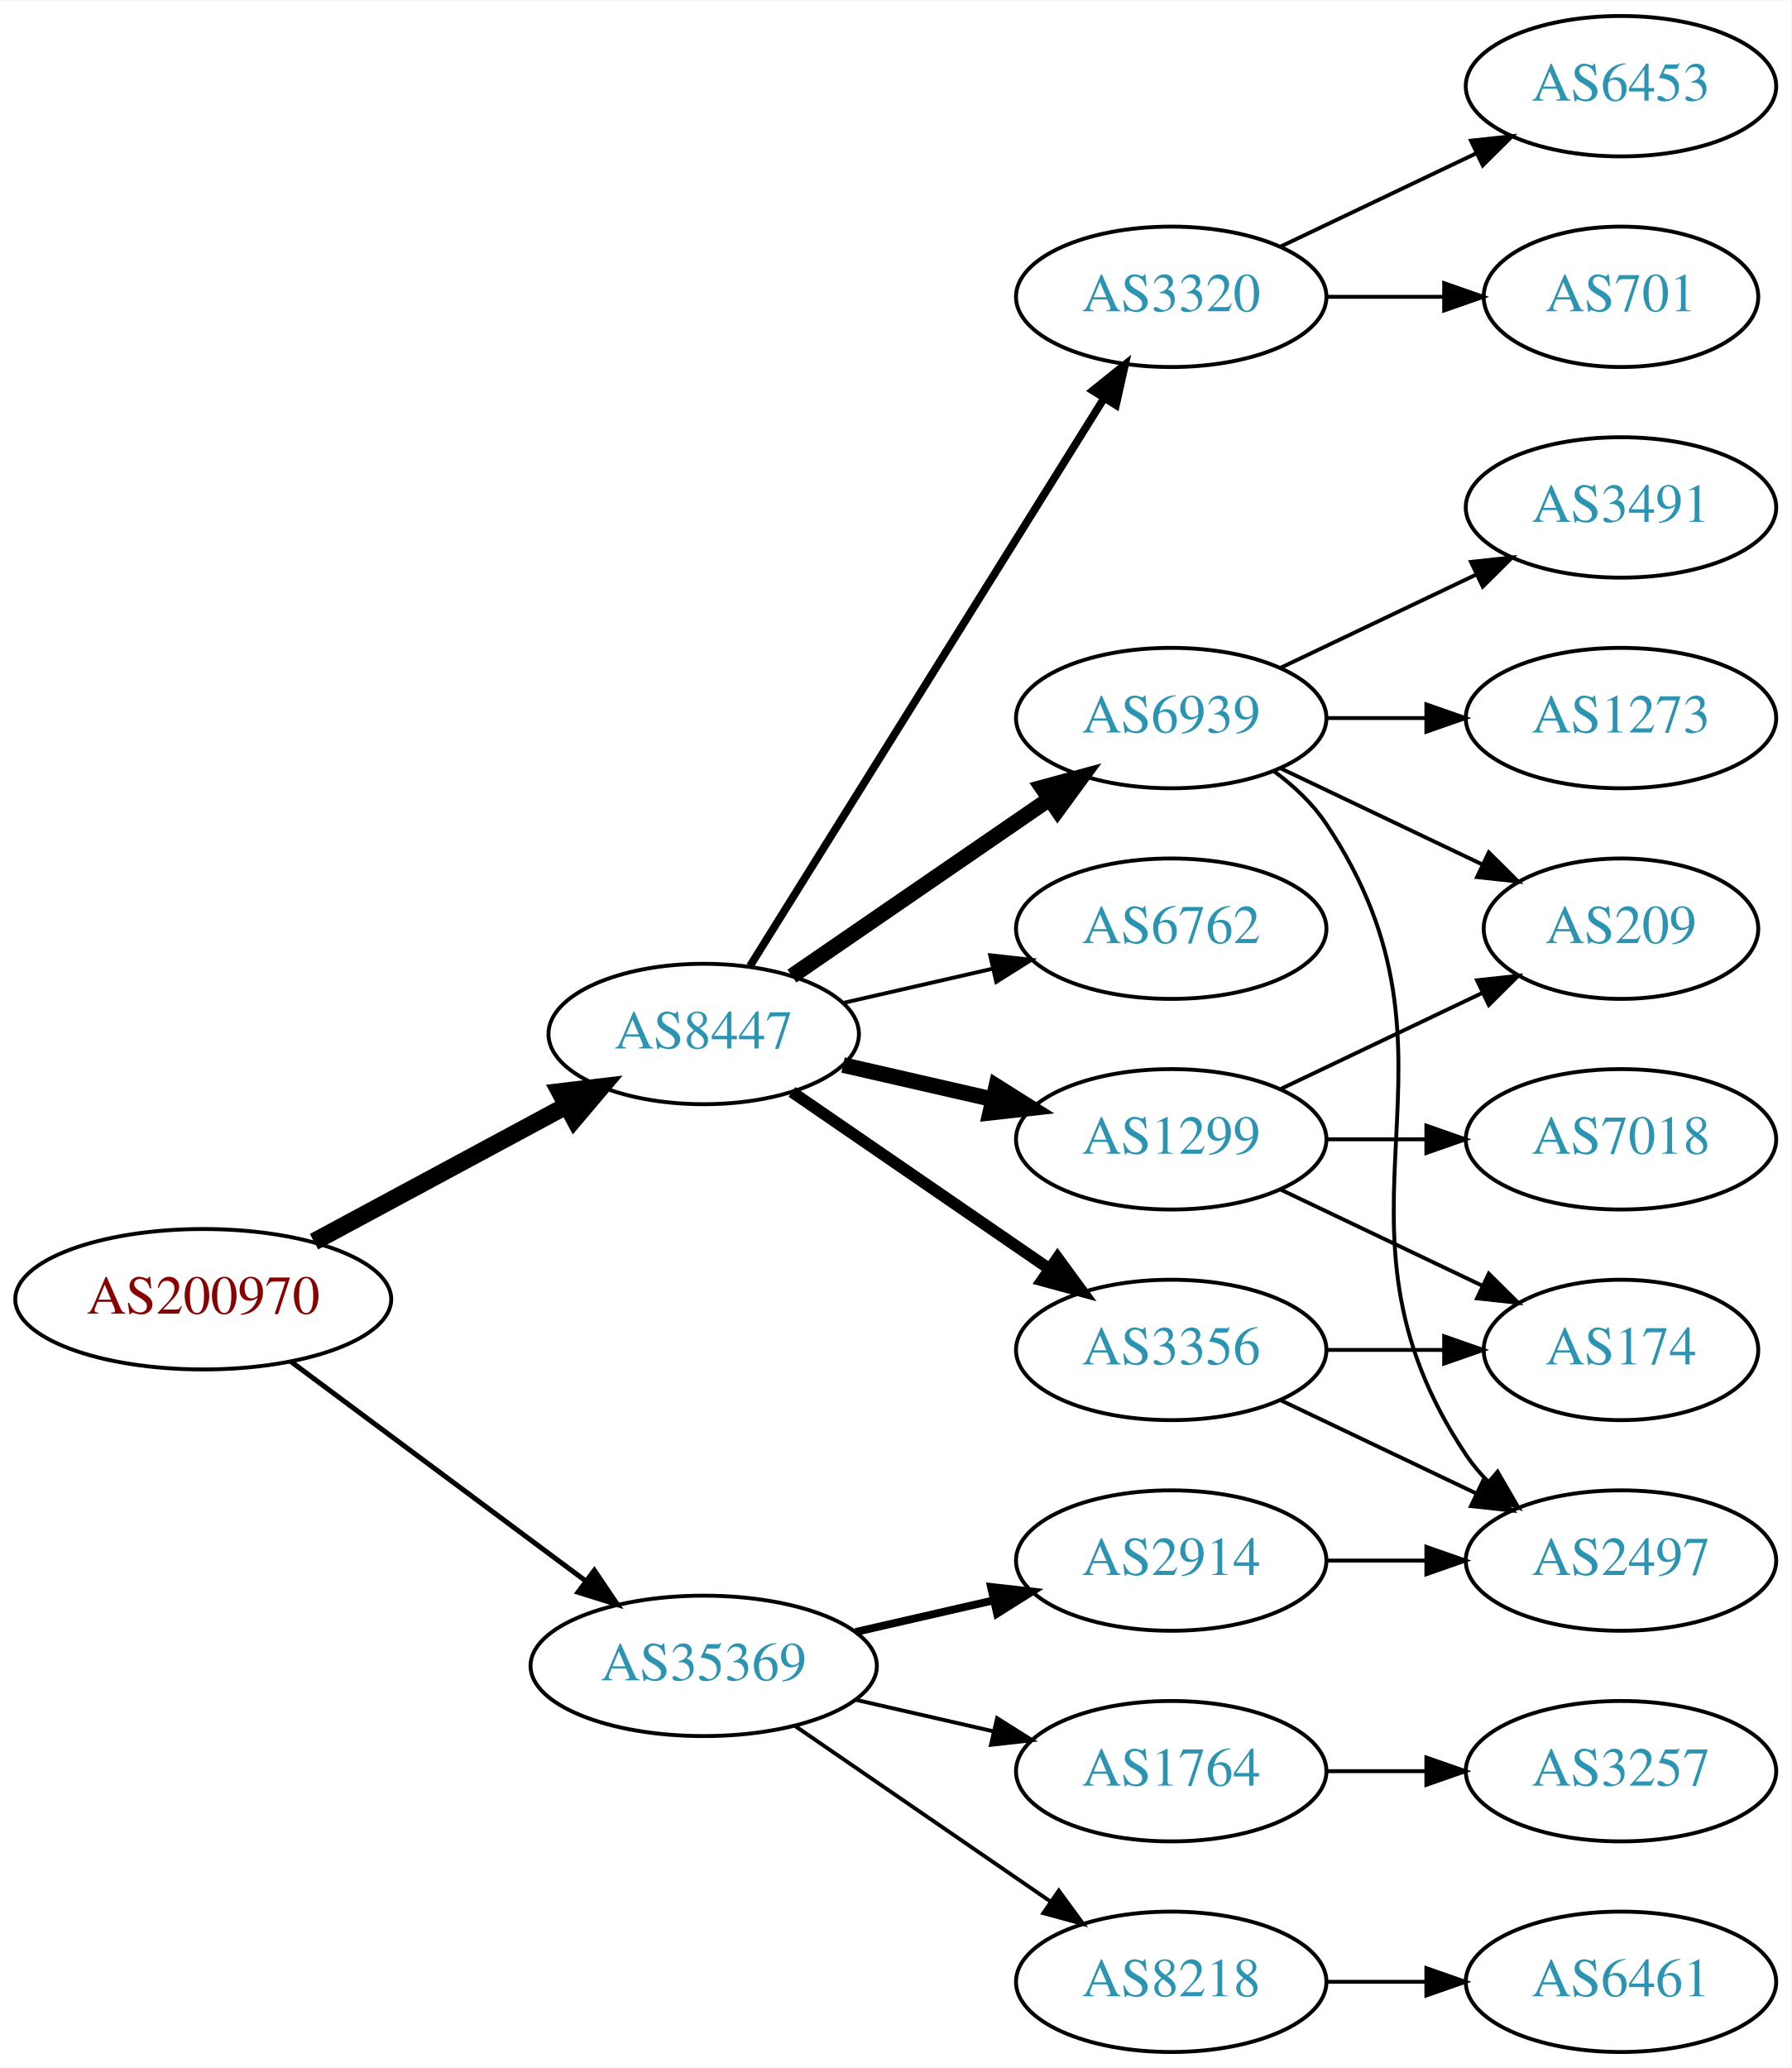
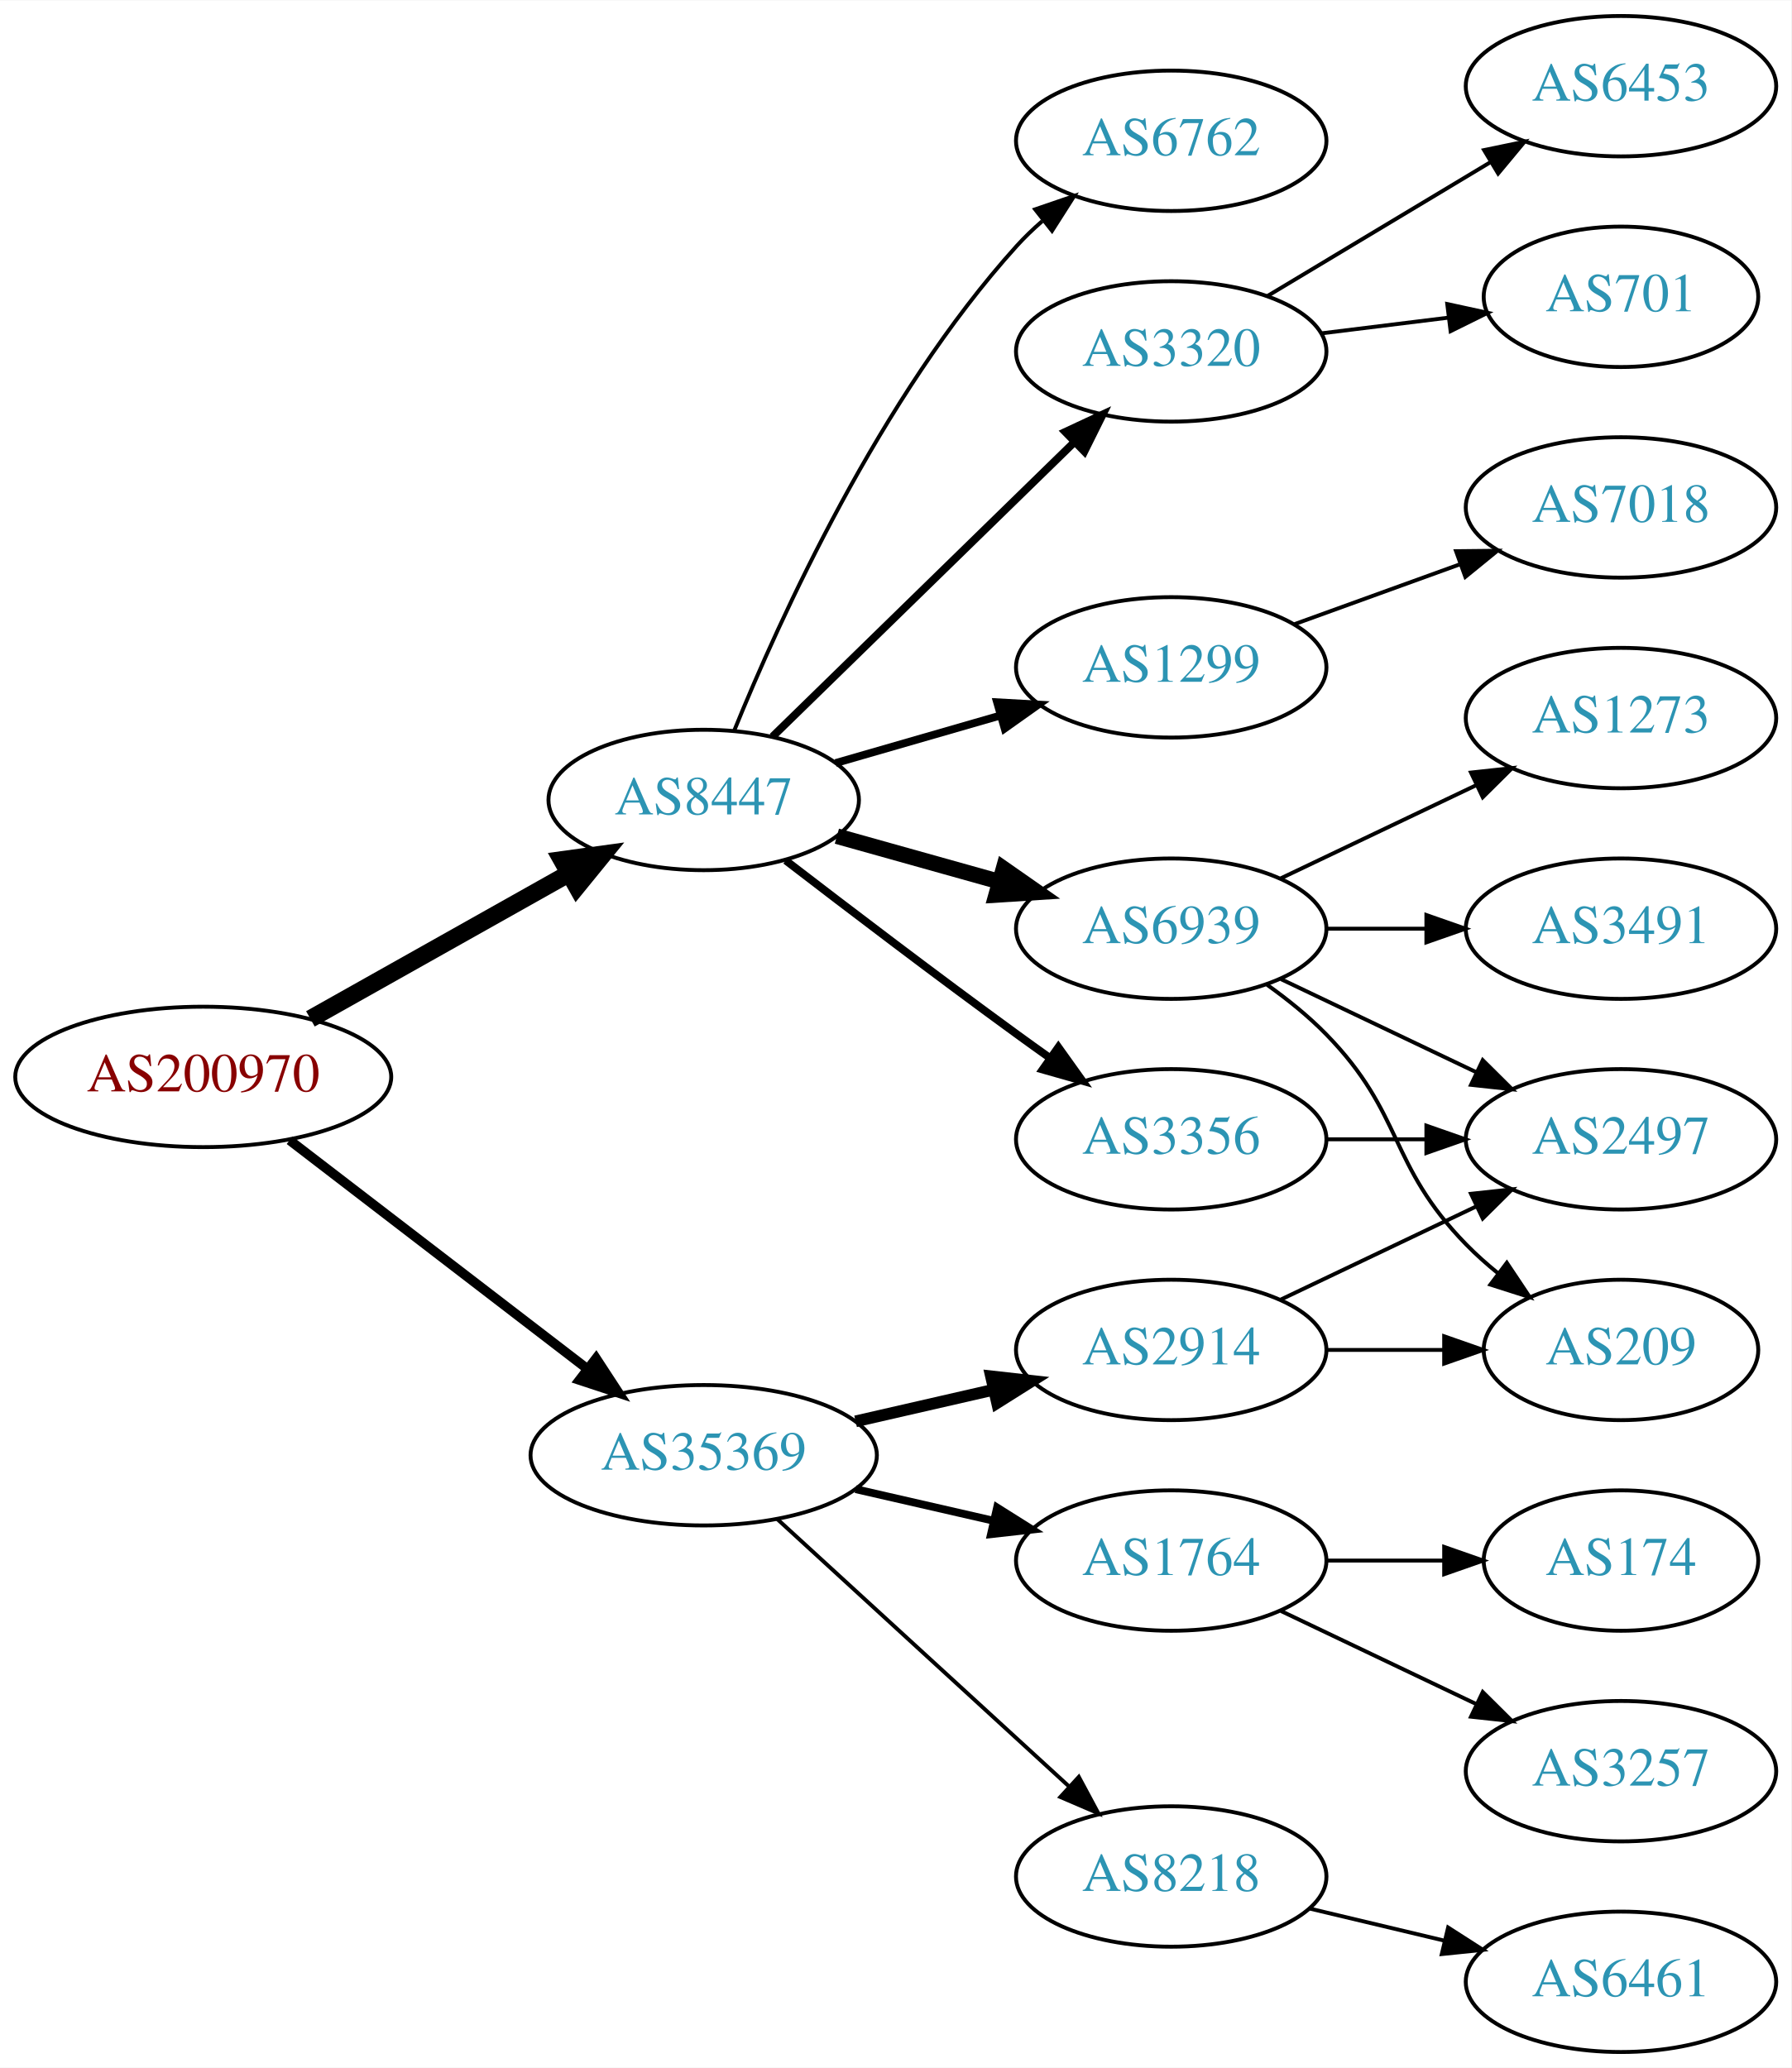
<svg xmlns="http://www.w3.org/2000/svg" xmlns:xlink="http://www.w3.org/1999/xlink" width="459pt" height="530pt" viewBox="0.00 0.00 459.17 530.00">
  <g id="graph0" class="graph" transform="scale(1 1) rotate(0) translate(4 526)">
    <polygon fill="white" stroke="none" points="-4,4 -4,-526 455.17,-526 455.17,4 -4,4" />
    <g id="node1" class="node">
      <g id="a_node1">
        <a xlink:href="/asn/200970" xlink:title="AS200970 ~ Riepert Informationstechnologie OG [AT]">
-           <ellipse fill="#ffffff" stroke="black" cx="48.096" cy="-193" rx="48.192" ry="18" />
-           <text text-anchor="middle" x="48.096" y="-189.3" font-family="Times,serif" font-size="14.00" fill="#880000">AS200970</text>
+           <ellipse fill="#ffffff" stroke="black" cx="48.096" cy="-250" rx="48.192" ry="18" />
+           <text text-anchor="middle" x="48.096" y="-246.3" font-family="Times,serif" font-size="14.00" fill="#880000">AS200970</text>
        </a>
      </g>
    </g>
    <g id="node2" class="node">
      <g id="a_node2">
        <a xlink:href="/asn/8447" xlink:title="AS8447 ~ A1 Telekom Austria AG [AT]">
-           <ellipse fill="#ffffff" stroke="black" cx="176.388" cy="-261" rx="39.794" ry="18" />
-           <text text-anchor="middle" x="176.388" y="-257.3" font-family="Times,serif" font-size="14.00" fill="#2c94b3">AS8447</text>
+           <ellipse fill="#ffffff" stroke="black" cx="176.388" cy="-321" rx="39.794" ry="18" />
+           <text text-anchor="middle" x="176.388" y="-317.3" font-family="Times,serif" font-size="14.00" fill="#2c94b3">AS8447</text>
        </a>
      </g>
    </g>
    <g id="edge1" class="edge">
-       <path fill="none" stroke="black" stroke-width="4.5" d="M76.499,-207.755C95.498,-217.985 120.934,-231.68 141.251,-242.62" />
-       <polygon fill="black" stroke="black" stroke-width="4.5" points="139.512,-246.155 150.184,-247.429 143.246,-239.222 139.512,-246.155" />
+       <path fill="none" stroke="black" stroke-width="4.5" d="M75.571,-264.884C94.85,-275.723 121.11,-290.486 141.856,-302.149" />
+       <polygon fill="black" stroke="black" stroke-width="4.5" points="140.017,-305.632 150.663,-307.1 143.876,-298.767 140.017,-305.632" />
    </g>
    <g id="node3" class="node">
      <g id="a_node3">
        <a xlink:href="/asn/35369" xlink:title="AS35369 ~ LAGIS-AS [AT]">
-           <ellipse fill="#ffffff" stroke="black" cx="176.388" cy="-99" rx="44.393" ry="18" />
-           <text text-anchor="middle" x="176.388" y="-95.3" font-family="Times,serif" font-size="14.00" fill="#2c94b3">AS35369</text>
+           <ellipse fill="#ffffff" stroke="black" cx="176.388" cy="-153" rx="44.393" ry="18" />
+           <text text-anchor="middle" x="176.388" y="-149.3" font-family="Times,serif" font-size="14.00" fill="#2c94b3">AS35369</text>
        </a>
      </g>
    </g>
    <g id="edge2" class="edge">
-       <path fill="none" stroke="black" stroke-width="1.286" d="M70.519,-177.054C91.328,-161.566 123.078,-137.934 146.192,-120.731" />
-       <polygon fill="black" stroke="black" stroke-width="1.286" points="148.348,-123.489 154.28,-114.71 144.169,-117.873 148.348,-123.489" />
+       <path fill="none" stroke="black" stroke-width="2.455" d="M70.234,-233.764C91.122,-217.721 123.233,-193.058 146.476,-175.206" />
+       <polygon fill="black" stroke="black" stroke-width="2.455" points="148.802,-177.833 154.6,-168.966 144.538,-172.281 148.802,-177.833" />
    </g>
    <g id="node4" class="node">
      <g id="a_node4">
-         <a xlink:href="/asn/1299" xlink:title="AS1299 ~ Telia Carrier [EU]">
-           <ellipse fill="#ffffff" stroke="black" cx="296.23" cy="-234" rx="39.794" ry="18" />
-           <text text-anchor="middle" x="296.23" y="-230.3" font-family="Times,serif" font-size="14.00" fill="#2c94b3">AS1299</text>
+         <a xlink:href="/asn/3320" xlink:title="AS3320 ~ DTAG [DE]">
+           <ellipse fill="#ffffff" stroke="black" cx="296.23" cy="-436" rx="39.794" ry="18" />
+           <text text-anchor="middle" x="296.23" y="-432.3" font-family="Times,serif" font-size="14.00" fill="#2c94b3">AS3320</text>
        </a>
      </g>
    </g>
    <g id="edge3" class="edge">
-       <path fill="none" stroke="black" stroke-width="4" d="M212.107,-253.045C224.107,-250.296 237.728,-247.175 250.42,-244.267" />
-       <polygon fill="black" stroke="black" stroke-width="4" points="251.386,-247.636 260.352,-241.991 249.823,-240.813 251.386,-247.636" />
+       <path fill="none" stroke="black" stroke-width="2" d="M194.022,-337.233C214.2,-356.924 248.363,-390.263 271.35,-412.696" />
+       <polygon fill="black" stroke="black" stroke-width="2" points="269.079,-415.37 278.681,-419.85 273.968,-410.361 269.079,-415.37" />
    </g>
    <g id="node5" class="node">
      <g id="a_node5">
        <a xlink:href="/asn/3356" xlink:title="AS3356 ~ Level 3 Parent, LLC [US]">
-           <ellipse fill="#ffffff" stroke="black" cx="296.23" cy="-180" rx="39.794" ry="18" />
-           <text text-anchor="middle" x="296.23" y="-176.3" font-family="Times,serif" font-size="14.00" fill="#2c94b3">AS3356</text>
+           <ellipse fill="#ffffff" stroke="black" cx="296.23" cy="-234" rx="39.794" ry="18" />
+           <text text-anchor="middle" x="296.23" y="-230.3" font-family="Times,serif" font-size="14.00" fill="#2c94b3">AS3356</text>
        </a>
      </g>
    </g>
    <g id="edge4" class="edge">
-       <path fill="none" stroke="black" stroke-width="3" d="M199.002,-246.143C217.49,-233.435 244.304,-215.005 264.934,-200.825" />
-       <polygon fill="black" stroke="black" stroke-width="3" points="267.096,-203.586 273.354,-195.037 263.13,-197.817 267.096,-203.586" />
+       <path fill="none" stroke="black" stroke-width="2" d="M197.409,-305.494C213.325,-293.25 236.22,-275.819 256.584,-261 259.382,-258.964 262.31,-256.864 265.249,-254.776" />
+       <polygon fill="black" stroke="black" stroke-width="2" points="267.301,-257.612 273.46,-248.991 263.269,-251.889 267.301,-257.612" />
    </g>
    <g id="node6" class="node">
      <g id="a_node6">
-         <a xlink:href="/asn/6939" xlink:title="AS6939 ~ Hurricane Electric LLC [US]">
-           <ellipse fill="#ffffff" stroke="black" cx="296.23" cy="-342" rx="39.794" ry="18" />
-           <text text-anchor="middle" x="296.23" y="-338.3" font-family="Times,serif" font-size="14.00" fill="#2c94b3">AS6939</text>
+         <a xlink:href="/asn/1299" xlink:title="AS1299 ~ Telia Carrier [EU]">
+           <ellipse fill="#ffffff" stroke="black" cx="296.23" cy="-355" rx="39.794" ry="18" />
+           <text text-anchor="middle" x="296.23" y="-351.3" font-family="Times,serif" font-size="14.00" fill="#2c94b3">AS1299</text>
        </a>
      </g>
    </g>
    <g id="edge5" class="edge">
-       <path fill="none" stroke="black" stroke-width="4" d="M199.002,-275.857C217.49,-288.565 244.304,-306.995 264.934,-321.175" />
-       <polygon fill="black" stroke="black" stroke-width="4" points="263.13,-324.183 273.354,-326.963 267.096,-318.414 263.13,-324.183" />
+       <path fill="none" stroke="black" stroke-width="2" d="M210.213,-330.471C223.256,-334.234 238.437,-338.614 252.331,-342.623" />
+       <polygon fill="black" stroke="black" stroke-width="2" points="251.593,-346.053 262.172,-345.462 253.534,-339.327 251.593,-346.053" />
    </g>
    <g id="node7" class="node">
      <g id="a_node7">
-         <a xlink:href="/asn/3320" xlink:title="AS3320 ~ DTAG [DE]">
-           <ellipse fill="#ffffff" stroke="black" cx="296.23" cy="-450" rx="39.794" ry="18" />
-           <text text-anchor="middle" x="296.23" y="-446.3" font-family="Times,serif" font-size="14.00" fill="#2c94b3">AS3320</text>
+         <a xlink:href="/asn/6939" xlink:title="AS6939 ~ Hurricane Electric LLC [US]">
+           <ellipse fill="#ffffff" stroke="black" cx="296.23" cy="-288" rx="39.794" ry="18" />
+           <text text-anchor="middle" x="296.23" y="-284.3" font-family="Times,serif" font-size="14.00" fill="#2c94b3">AS6939</text>
        </a>
      </g>
    </g>
    <g id="edge6" class="edge">
-       <path fill="none" stroke="black" stroke-width="2" d="M188.263,-278.442C209.046,-311.775 254.507,-384.686 278.935,-423.866" />
-       <polygon fill="black" stroke="black" stroke-width="2" points="276.12,-425.966 284.381,-432.6 282.06,-422.263 276.12,-425.966" />
+       <path fill="none" stroke="black" stroke-width="4" d="M210.527,-311.72C223.455,-308.1 238.446,-303.902 252.19,-300.053" />
+       <polygon fill="black" stroke="black" stroke-width="4" points="253.245,-303.392 261.931,-297.325 251.358,-296.651 253.245,-303.392" />
    </g>
    <g id="node8" class="node">
      <g id="a_node8">
        <a xlink:href="/asn/6762" xlink:title="AS6762 ~ TELECOM ITALIA SPARKLE S.p.A. [IT]">
-           <ellipse fill="#ffffff" stroke="black" cx="296.23" cy="-288" rx="39.794" ry="18" />
-           <text text-anchor="middle" x="296.23" y="-284.3" font-family="Times,serif" font-size="14.00" fill="#2c94b3">AS6762</text>
+           <ellipse fill="#ffffff" stroke="black" cx="296.23" cy="-490" rx="39.794" ry="18" />
+           <text text-anchor="middle" x="296.23" y="-486.3" font-family="Times,serif" font-size="14.00" fill="#2c94b3">AS6762</text>
        </a>
      </g>
    </g>
    <g id="edge7" class="edge">
-       <path fill="none" stroke="black" d="M212.107,-268.955C224.107,-271.704 237.728,-274.825 250.42,-277.733" />
-       <polygon fill="black" stroke="black" points="249.823,-281.187 260.352,-280.009 251.386,-274.364 249.823,-281.187" />
+       <path fill="none" stroke="black" d="M184.204,-338.769C195.803,-367.352 221.57,-424.256 256.584,-463 258.59,-465.22 260.812,-467.357 263.146,-469.389" />
+       <polygon fill="black" stroke="black" points="261.346,-472.426 271.369,-475.862 265.676,-466.926 261.346,-472.426" />
+     </g>
+     <g id="node16" class="node">
+       <g id="a_node16">
+         <a xlink:href="/asn/2914" xlink:title="AS2914 ~ NTT America, Inc. [US]">
+           <ellipse fill="#ffffff" stroke="black" cx="296.23" cy="-180" rx="39.794" ry="18" />
+           <text text-anchor="middle" x="296.23" y="-176.3" font-family="Times,serif" font-size="14.00" fill="#2c94b3">AS2914</text>
+         </a>
+       </g>
+     </g>
+     <g id="edge16" class="edge">
+       <path fill="none" stroke="black" stroke-width="3" d="M215.322,-161.692C226.563,-164.267 238.976,-167.111 250.599,-169.774" />
+       <polygon fill="black" stroke="black" stroke-width="3" points="250.031,-173.235 260.56,-172.057 251.595,-166.412 250.031,-173.235" />
    </g>
    <g id="node17" class="node">
      <g id="a_node17">
        <a xlink:href="/asn/1764" xlink:title="AS1764 ~ NEXTLAYER-AS [AT]">
-           <ellipse fill="#ffffff" stroke="black" cx="296.23" cy="-72" rx="39.794" ry="18" />
-           <text text-anchor="middle" x="296.23" y="-68.3" font-family="Times,serif" font-size="14.00" fill="#2c94b3">AS1764</text>
-         </a>
-       </g>
-     </g>
-     <g id="edge19" class="edge">
-       <path fill="none" stroke="black" d="M215.322,-90.308C226.563,-87.733 238.976,-84.889 250.599,-82.226" />
-       <polygon fill="black" stroke="black" points="251.595,-85.588 260.56,-79.944 250.031,-78.765 251.595,-85.588" />
+           <ellipse fill="#ffffff" stroke="black" cx="296.23" cy="-126" rx="39.794" ry="18" />
+           <text text-anchor="middle" x="296.23" y="-122.3" font-family="Times,serif" font-size="14.00" fill="#2c94b3">AS1764</text>
+         </a>
+       </g>
+     </g>
+     <g id="edge17" class="edge">
+       <path fill="none" stroke="black" stroke-width="2" d="M215.322,-144.308C226.563,-141.733 238.976,-138.889 250.599,-136.226" />
+       <polygon fill="black" stroke="black" stroke-width="2" points="251.595,-139.588 260.56,-133.943 250.031,-132.765 251.595,-139.588" />
    </g>
    <g id="node18" class="node">
      <g id="a_node18">
-         <a xlink:href="/asn/2914" xlink:title="AS2914 ~ NTT America, Inc. [US]">
-           <ellipse fill="#ffffff" stroke="black" cx="296.23" cy="-126" rx="39.794" ry="18" />
-           <text text-anchor="middle" x="296.23" y="-122.3" font-family="Times,serif" font-size="14.00" fill="#2c94b3">AS2914</text>
-         </a>
-       </g>
-     </g>
-     <g id="edge20" class="edge">
-       <path fill="none" stroke="black" stroke-width="2" d="M215.322,-107.692C226.563,-110.267 238.976,-113.111 250.599,-115.774" />
-       <polygon fill="black" stroke="black" stroke-width="2" points="250.031,-119.235 260.56,-118.057 251.595,-112.412 250.031,-119.235" />
-     </g>
-     <g id="node19" class="node">
-       <g id="a_node19">
        <a xlink:href="/asn/8218" xlink:title="AS8218 ~ legacy Neotelecoms [FR]">
-           <ellipse fill="#ffffff" stroke="black" cx="296.23" cy="-18" rx="39.794" ry="18" />
-           <text text-anchor="middle" x="296.23" y="-14.3" font-family="Times,serif" font-size="14.00" fill="#2c94b3">AS8218</text>
-         </a>
-       </g>
-     </g>
-     <g id="edge21" class="edge">
-       <path fill="none" stroke="black" d="M199.83,-83.574C218.412,-70.802 244.972,-52.545 265.352,-38.537" />
-       <polygon fill="black" stroke="black" points="267.408,-41.371 273.666,-32.822 263.443,-35.602 267.408,-41.371" />
+           <ellipse fill="#ffffff" stroke="black" cx="296.23" cy="-45" rx="39.794" ry="18" />
+           <text text-anchor="middle" x="296.23" y="-41.3" font-family="Times,serif" font-size="14.00" fill="#2c94b3">AS8218</text>
+         </a>
+       </g>
+     </g>
+     <g id="edge18" class="edge">
+       <path fill="none" stroke="black" d="M195.285,-136.597C215.214,-118.333 247.571,-88.678 270.048,-68.079" />
+       <polygon fill="black" stroke="black" points="272.543,-70.54 277.55,-61.203 267.813,-65.38 272.543,-70.54" />
    </g>
    <g id="node9" class="node">
      <g id="a_node9">
-         <a xlink:href="/asn/7018" xlink:title="AS7018 ~ AT&amp;T Services, Inc. [US]">
+         <a xlink:href="/asn/701" xlink:title="AS701 ~ UUNET [US]">
+           <ellipse fill="#ffffff" stroke="black" cx="411.523" cy="-450" rx="35.194" ry="18" />
+           <text text-anchor="middle" x="411.523" y="-446.3" font-family="Times,serif" font-size="14.00" fill="#2c94b3">AS701</text>
+         </a>
+       </g>
+     </g>
+     <g id="edge8" class="edge">
+       <path fill="none" stroke="black" d="M334.64,-440.623C345.093,-441.915 356.537,-443.329 367.295,-444.658" />
+       <polygon fill="black" stroke="black" points="366.992,-448.147 377.346,-445.9 367.851,-441.2 366.992,-448.147" />
+     </g>
+     <g id="node10" class="node">
+       <g id="a_node10">
+         <a xlink:href="/asn/6453" xlink:title="AS6453 ~ TATA COMMUNICATIONS (AMERICA) INC [US]">
+           <ellipse fill="#ffffff" stroke="black" cx="411.523" cy="-504" rx="39.794" ry="18" />
+           <text text-anchor="middle" x="411.523" y="-500.3" font-family="Times,serif" font-size="14.00" fill="#2c94b3">AS6453</text>
+         </a>
+       </g>
+     </g>
+     <g id="edge9" class="edge">
+       <path fill="none" stroke="black" d="M320.98,-450.255C337.597,-460.229 359.993,-473.671 378.229,-484.617" />
+       <polygon fill="black" stroke="black" points="376.429,-487.618 386.804,-489.764 380.032,-481.616 376.429,-487.618" />
+     </g>
+     <g id="node15" class="node">
+       <g id="a_node15">
+         <a xlink:href="/asn/2497" xlink:title="AS2497 ~ Internet Initiative Japan Inc. [JP]">
          <ellipse fill="#ffffff" stroke="black" cx="411.523" cy="-234" rx="39.794" ry="18" />
-           <text text-anchor="middle" x="411.523" y="-230.3" font-family="Times,serif" font-size="14.00" fill="#2c94b3">AS7018</text>
-         </a>
-       </g>
-     </g>
-     <g id="edge8" class="edge">
+           <text text-anchor="middle" x="411.523" y="-230.3" font-family="Times,serif" font-size="14.00" fill="#2c94b3">AS2497</text>
+         </a>
+       </g>
+     </g>
+     <g id="edge15" class="edge">
      <path fill="none" stroke="black" d="M335.902,-234C344.105,-234 352.869,-234 361.401,-234" />
      <polygon fill="black" stroke="black" points="361.641,-237.5 371.641,-234 361.641,-230.5 361.641,-237.5" />
    </g>
-     <g id="node10" class="node">
-       <g id="a_node10">
-         <a xlink:href="/asn/209" xlink:title="AS209 ~ CenturyLink Communications, LLC [US]">
-           <ellipse fill="#ffffff" stroke="black" cx="411.523" cy="-288" rx="35.194" ry="18" />
-           <text text-anchor="middle" x="411.523" y="-284.3" font-family="Times,serif" font-size="14.00" fill="#2c94b3">AS209</text>
-         </a>
-       </g>
-     </g>
-     <g id="edge9" class="edge">
-       <path fill="none" stroke="black" d="M324.367,-246.934C339.798,-254.29 359.284,-263.577 375.819,-271.459" />
-       <polygon fill="black" stroke="black" points="374.628,-274.768 385.161,-275.911 377.64,-268.449 374.628,-274.768" />
-     </g>
    <g id="node11" class="node">
      <g id="a_node11">
-         <a xlink:href="/asn/174" xlink:title="AS174 ~ Cogent Communications [US]">
-           <ellipse fill="#ffffff" stroke="black" cx="411.523" cy="-180" rx="35.194" ry="18" />
-           <text text-anchor="middle" x="411.523" y="-176.3" font-family="Times,serif" font-size="14.00" fill="#2c94b3">AS174</text>
+         <a xlink:href="/asn/7018" xlink:title="AS7018 ~ AT&amp;T Services, Inc. [US]">
+           <ellipse fill="#ffffff" stroke="black" cx="411.523" cy="-396" rx="39.794" ry="18" />
+           <text text-anchor="middle" x="411.523" y="-392.3" font-family="Times,serif" font-size="14.00" fill="#2c94b3">AS7018</text>
        </a>
      </g>
    </g>
    <g id="edge10" class="edge">
-       <path fill="none" stroke="black" d="M324.367,-221.066C339.798,-213.71 359.284,-204.423 375.819,-196.541" />
-       <polygon fill="black" stroke="black" points="377.64,-199.551 385.161,-192.089 374.628,-193.232 377.64,-199.551" />
-     </g>
-     <g id="edge11" class="edge">
-       <path fill="none" stroke="black" d="M335.902,-180C345.608,-180 356.098,-180 366.061,-180" />
-       <polygon fill="black" stroke="black" points="366.198,-183.5 376.198,-180 366.198,-176.5 366.198,-183.5" />
+       <path fill="none" stroke="black" d="M327.889,-366.095C340.861,-370.79 356.155,-376.324 370.035,-381.348" />
+       <polygon fill="black" stroke="black" points="369.246,-384.784 379.84,-384.896 371.628,-378.202 369.246,-384.784" />
    </g>
    <g id="node12" class="node">
      <g id="a_node12">
-         <a xlink:href="/asn/2497" xlink:title="AS2497 ~ Internet Initiative Japan Inc. [JP]">
-           <ellipse fill="#ffffff" stroke="black" cx="411.523" cy="-126" rx="39.794" ry="18" />
-           <text text-anchor="middle" x="411.523" y="-122.3" font-family="Times,serif" font-size="14.00" fill="#2c94b3">AS2497</text>
-         </a>
-       </g>
-     </g>
-     <g id="edge12" class="edge">
-       <path fill="none" stroke="black" d="M324.367,-167.066C339.361,-159.919 358.182,-150.948 374.405,-143.215" />
-       <polygon fill="black" stroke="black" points="376.087,-146.291 383.608,-138.829 373.075,-139.972 376.087,-146.291" />
-     </g>
-     <g id="edge13" class="edge">
-       <path fill="none" stroke="black" d="M324.367,-329.066C339.798,-321.71 359.284,-312.423 375.819,-304.541" />
-       <polygon fill="black" stroke="black" points="377.64,-307.551 385.161,-300.089 374.628,-301.232 377.64,-307.551" />
-     </g>
-     <g id="edge15" class="edge">
-       <path fill="none" stroke="black" d="M322.549,-328.393C327.605,-324.649 332.417,-320.169 335.877,-315 376.901,-253.706 330.852,-214.294 371.877,-153 373.498,-150.577 375.417,-148.305 377.519,-146.19" />
-       <polygon fill="black" stroke="black" points="379.886,-148.771 385.204,-139.607 375.332,-143.454 379.886,-148.771" />
+         <a xlink:href="/asn/1273" xlink:title="AS1273 ~ Vodafone Group PLC [EU]">
+           <ellipse fill="#ffffff" stroke="black" cx="411.523" cy="-342" rx="39.794" ry="18" />
+           <text text-anchor="middle" x="411.523" y="-338.3" font-family="Times,serif" font-size="14.00" fill="#2c94b3">AS1273</text>
+         </a>
+       </g>
+     </g>
+     <g id="edge11" class="edge">
+       <path fill="none" stroke="black" d="M324.367,-300.934C339.361,-308.081 358.182,-317.052 374.405,-324.785" />
+       <polygon fill="black" stroke="black" points="373.075,-328.028 383.608,-329.171 376.087,-321.709 373.075,-328.028" />
    </g>
    <g id="node13" class="node">
      <g id="a_node13">
        <a xlink:href="/asn/3491" xlink:title="AS3491 ~ PCCW Global, Inc. [US]">
-           <ellipse fill="#ffffff" stroke="black" cx="411.523" cy="-396" rx="39.794" ry="18" />
-           <text text-anchor="middle" x="411.523" y="-392.3" font-family="Times,serif" font-size="14.00" fill="#2c94b3">AS3491</text>
-         </a>
-       </g>
-     </g>
-     <g id="edge14" class="edge">
-       <path fill="none" stroke="black" d="M324.367,-354.934C339.361,-362.081 358.182,-371.052 374.405,-378.785" />
-       <polygon fill="black" stroke="black" points="373.075,-382.028 383.608,-383.171 376.087,-375.709 373.075,-382.028" />
+           <ellipse fill="#ffffff" stroke="black" cx="411.523" cy="-288" rx="39.794" ry="18" />
+           <text text-anchor="middle" x="411.523" y="-284.3" font-family="Times,serif" font-size="14.00" fill="#2c94b3">AS3491</text>
+         </a>
+       </g>
+     </g>
+     <g id="edge12" class="edge">
+       <path fill="none" stroke="black" d="M335.902,-288C344.105,-288 352.869,-288 361.401,-288" />
+       <polygon fill="black" stroke="black" points="361.641,-291.5 371.641,-288 361.641,-284.5 361.641,-291.5" />
    </g>
    <g id="node14" class="node">
      <g id="a_node14">
-         <a xlink:href="/asn/1273" xlink:title="AS1273 ~ Vodafone Group PLC [EU]">
-           <ellipse fill="#ffffff" stroke="black" cx="411.523" cy="-342" rx="39.794" ry="18" />
-           <text text-anchor="middle" x="411.523" y="-338.3" font-family="Times,serif" font-size="14.00" fill="#2c94b3">AS1273</text>
-         </a>
-       </g>
-     </g>
-     <g id="edge16" class="edge">
-       <path fill="none" stroke="black" d="M335.902,-342C344.105,-342 352.869,-342 361.401,-342" />
-       <polygon fill="black" stroke="black" points="361.641,-345.5 371.641,-342 361.641,-338.5 361.641,-345.5" />
-     </g>
-     <g id="node15" class="node">
-       <g id="a_node15">
-         <a xlink:href="/asn/6453" xlink:title="AS6453 ~ TATA COMMUNICATIONS (AMERICA) INC [US]">
-           <ellipse fill="#ffffff" stroke="black" cx="411.523" cy="-504" rx="39.794" ry="18" />
-           <text text-anchor="middle" x="411.523" y="-500.3" font-family="Times,serif" font-size="14.00" fill="#2c94b3">AS6453</text>
-         </a>
-       </g>
-     </g>
-     <g id="edge17" class="edge">
-       <path fill="none" stroke="black" d="M324.367,-462.934C339.361,-470.081 358.182,-479.052 374.405,-486.785" />
-       <polygon fill="black" stroke="black" points="373.075,-490.028 383.608,-491.171 376.087,-483.709 373.075,-490.028" />
-     </g>
-     <g id="node16" class="node">
-       <g id="a_node16">
-         <a xlink:href="/asn/701" xlink:title="AS701 ~ UUNET [US]">
-           <ellipse fill="#ffffff" stroke="black" cx="411.523" cy="-450" rx="35.194" ry="18" />
-           <text text-anchor="middle" x="411.523" y="-446.3" font-family="Times,serif" font-size="14.00" fill="#2c94b3">AS701</text>
-         </a>
-       </g>
-     </g>
-     <g id="edge18" class="edge">
-       <path fill="none" stroke="black" d="M335.902,-450C345.608,-450 356.098,-450 366.061,-450" />
-       <polygon fill="black" stroke="black" points="366.198,-453.5 376.198,-450 366.198,-446.5 366.198,-453.5" />
+         <a xlink:href="/asn/209" xlink:title="AS209 ~ CenturyLink Communications, LLC [US]">
+           <ellipse fill="#ffffff" stroke="black" cx="411.523" cy="-180" rx="35.194" ry="18" />
+           <text text-anchor="middle" x="411.523" y="-176.3" font-family="Times,serif" font-size="14.00" fill="#2c94b3">AS209</text>
+         </a>
+       </g>
+     </g>
+     <g id="edge13" class="edge">
+       <path fill="none" stroke="black" d="M320.824,-273.611C326.08,-269.852 331.412,-265.563 335.877,-261 356.049,-240.383 351.704,-227.617 371.877,-207 374.356,-204.466 377.102,-202.017 379.955,-199.696" />
+       <polygon fill="black" stroke="black" points="382.257,-202.343 388.14,-193.532 378.046,-196.752 382.257,-202.343" />
+     </g>
+     <g id="edge14" class="edge">
+       <path fill="none" stroke="black" d="M324.367,-275.066C339.361,-267.919 358.182,-258.948 374.405,-251.215" />
+       <polygon fill="black" stroke="black" points="376.087,-254.291 383.608,-246.829 373.075,-247.972 376.087,-254.291" />
+     </g>
+     <g id="edge20" class="edge">
+       <path fill="none" stroke="black" d="M335.902,-180C345.608,-180 356.098,-180 366.061,-180" />
+       <polygon fill="black" stroke="black" points="366.198,-183.5 376.198,-180 366.198,-176.5 366.198,-183.5" />
+     </g>
+     <g id="edge19" class="edge">
+       <path fill="none" stroke="black" d="M324.367,-192.934C339.361,-200.081 358.182,-209.052 374.405,-216.785" />
+       <polygon fill="black" stroke="black" points="373.075,-220.028 383.608,-221.171 376.087,-213.709 373.075,-220.028" />
+     </g>
+     <g id="node19" class="node">
+       <g id="a_node19">
+         <a xlink:href="/asn/174" xlink:title="AS174 ~ Cogent Communications [US]">
+           <ellipse fill="#ffffff" stroke="black" cx="411.523" cy="-126" rx="35.194" ry="18" />
+           <text text-anchor="middle" x="411.523" y="-122.3" font-family="Times,serif" font-size="14.00" fill="#2c94b3">AS174</text>
+         </a>
+       </g>
+     </g>
+     <g id="edge21" class="edge">
+       <path fill="none" stroke="black" d="M335.902,-126C345.608,-126 356.098,-126 366.061,-126" />
+       <polygon fill="black" stroke="black" points="366.198,-129.5 376.198,-126 366.198,-122.5 366.198,-129.5" />
    </g>
    <g id="node20" class="node">
      <g id="a_node20">
        <a xlink:href="/asn/3257" xlink:title="AS3257 ~ GTT [DE]">
          <ellipse fill="#ffffff" stroke="black" cx="411.523" cy="-72" rx="39.794" ry="18" />
          <text text-anchor="middle" x="411.523" y="-68.3" font-family="Times,serif" font-size="14.00" fill="#2c94b3">AS3257</text>
        </a>
      </g>
    </g>
    <g id="edge22" class="edge">
-       <path fill="none" stroke="black" d="M335.902,-72C344.105,-72 352.869,-72 361.401,-72" />
-       <polygon fill="black" stroke="black" points="361.641,-75.5 371.641,-72 361.641,-68.5 361.641,-75.5" />
-     </g>
-     <g id="edge24" class="edge">
-       <path fill="none" stroke="black" d="M335.902,-126C344.105,-126 352.869,-126 361.401,-126" />
-       <polygon fill="black" stroke="black" points="361.641,-129.5 371.641,-126 361.641,-122.5 361.641,-129.5" />
+       <path fill="none" stroke="black" d="M324.367,-113.066C339.361,-105.919 358.182,-96.948 374.405,-89.215" />
+       <polygon fill="black" stroke="black" points="376.087,-92.291 383.608,-84.829 373.075,-85.972 376.087,-92.291" />
    </g>
    <g id="node21" class="node">
      <g id="a_node21">
        <a xlink:href="/asn/6461" xlink:title="AS6461 ~ Zayo Bandwidth [US]">
          <ellipse fill="#ffffff" stroke="black" cx="411.523" cy="-18" rx="39.794" ry="18" />
          <text text-anchor="middle" x="411.523" y="-14.3" font-family="Times,serif" font-size="14.00" fill="#2c94b3">AS6461</text>
        </a>
      </g>
    </g>
    <g id="edge23" class="edge">
-       <path fill="none" stroke="black" d="M335.902,-18C344.105,-18 352.869,-18 361.401,-18" />
-       <polygon fill="black" stroke="black" points="361.641,-21.5 371.641,-18 361.641,-14.5 361.641,-21.5" />
+       <path fill="none" stroke="black" d="M331.837,-36.752C342.709,-34.162 354.863,-31.265 366.305,-28.538" />
+       <polygon fill="black" stroke="black" points="367.212,-31.92 376.128,-26.197 365.589,-25.111 367.212,-31.92" />
    </g>
  </g>
</svg>
